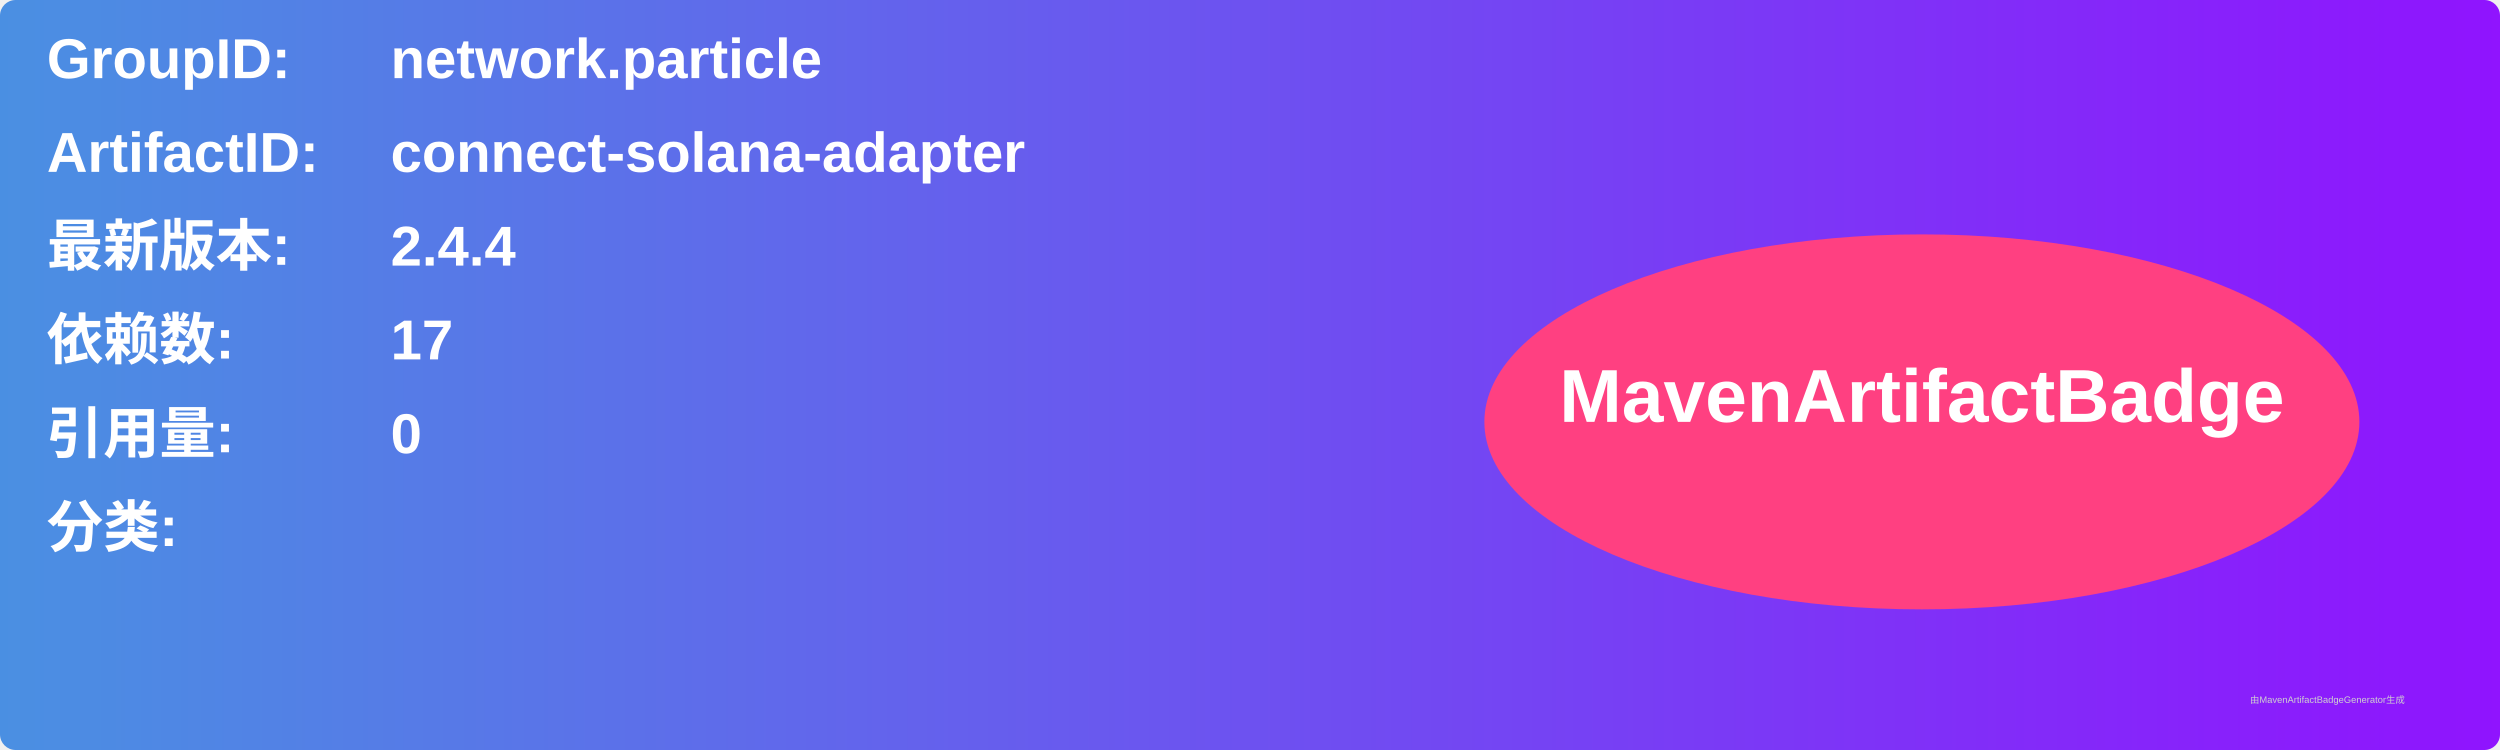
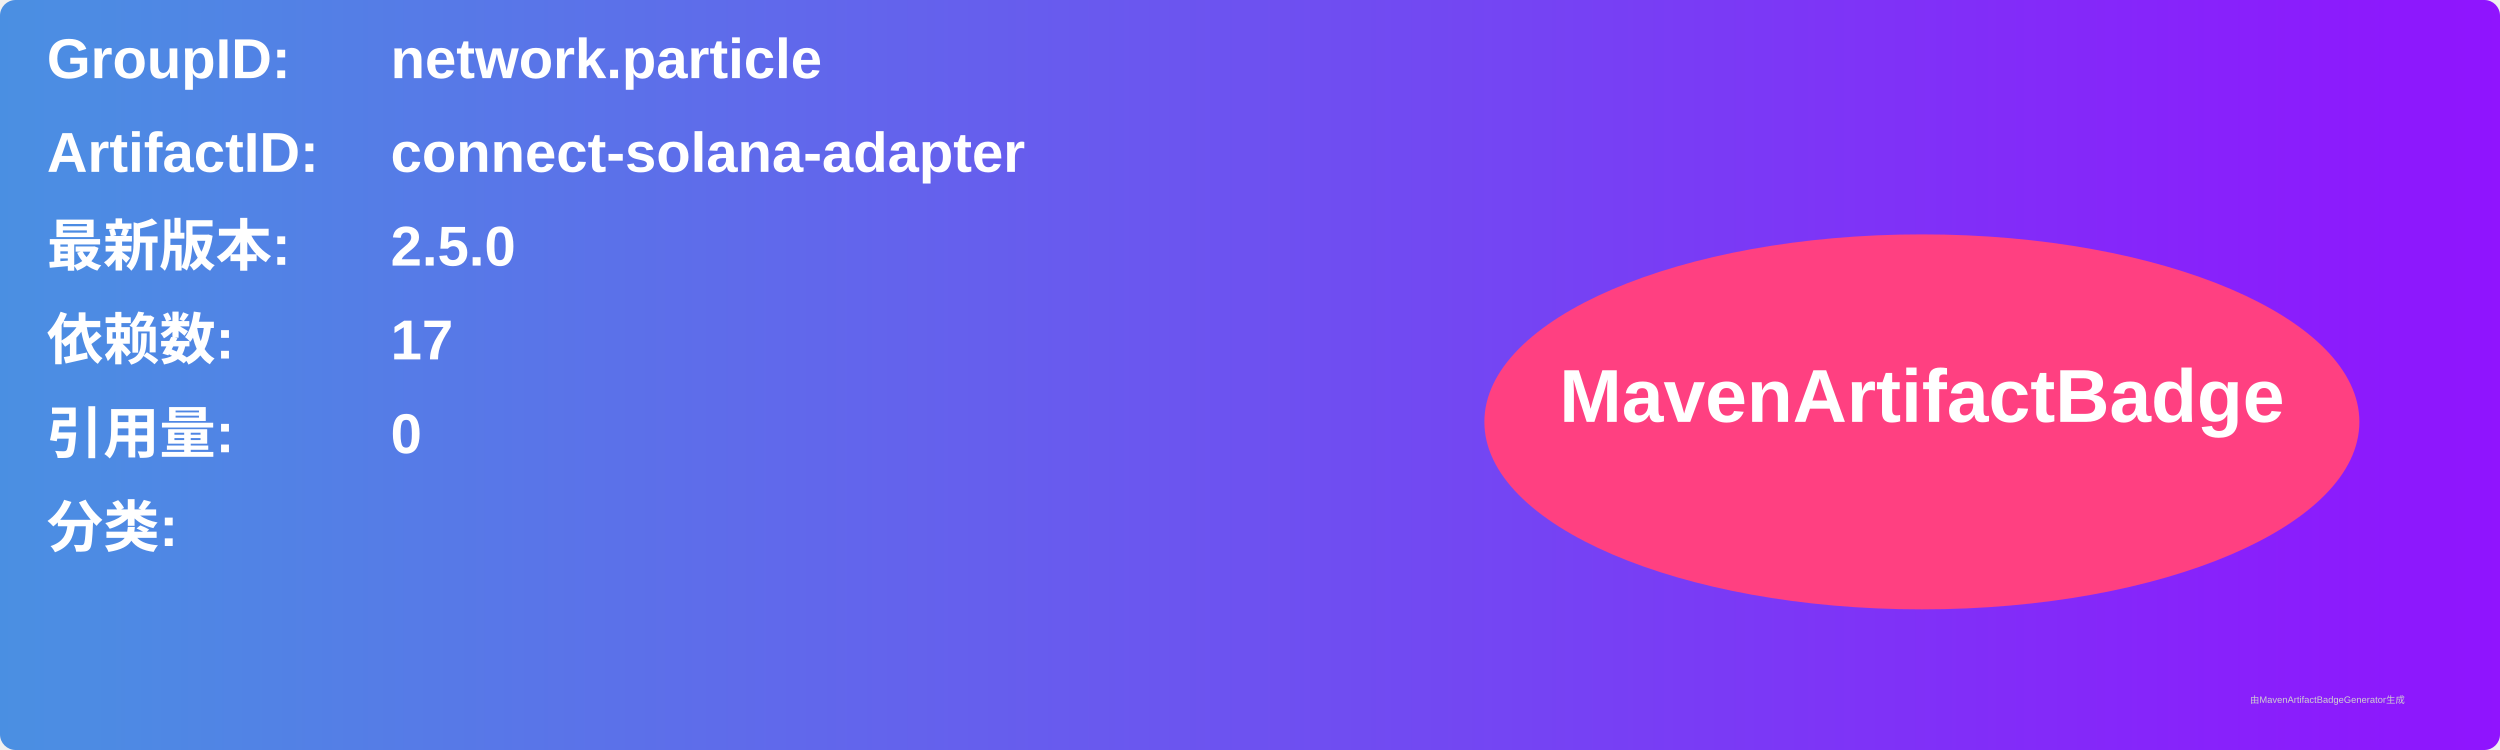
<svg xmlns="http://www.w3.org/2000/svg" width="800" height="240" viewBox="0 0 800 240">
  <linearGradient id="grad" x1="0%" y1="0%" x2="100%" y2="0%">
    <stop offset="0%" stop-color="#4a90e2" />
    <stop offset="100%" stop-color="#9013fe" />
  </linearGradient>
  <rect width="100%" height="100%" rx="5" ry="5" fill="url(#grad)" />
  <g transform="translate(15, 15)">
    <text x="0" y="10" font-family="Arial" font-size="18" fill="white" font-weight="bold" width="260">GroupID:</text>
    <text x="110" y="10" font-family="Arial" font-size="18" fill="white" font-weight="bold" width="460">network.particle</text>
    <text x="0" y="40" font-family="Arial" font-size="18" fill="white" font-weight="bold" width="260">ArtifactID:</text>
    <text x="110" y="40" font-family="Arial" font-size="18" fill="white" font-weight="bold" width="460">connect-solana-adapter</text>
    <text x="0" y="70" font-family="Arial" font-size="18" fill="white" font-weight="bold">最新版本:</text>
    <text x="110" y="70" font-family="Arial" font-size="18" fill="white" font-weight="bold">
-       <tspan font-weight="bold">2.4.4</tspan>
+       <tspan font-weight="bold">2.5.0</tspan>
    </text>
    <text x="0" y="100" font-family="Arial" font-size="18" fill="white" font-weight="bold">依赖数: </text>
    <text x="110" y="100" font-family="Arial" font-size="18" fill="white">
      <tspan font-weight="bold">17</tspan>
    </text>
    <text x="0" y="130" font-family="Arial" font-size="18" fill="white" font-weight="bold">引用量: </text>
    <text x="110" y="130" font-family="Arial" font-size="18" fill="white">
      <tspan font-weight="bold">0</tspan>
    </text>
    <text x="0" y="160" font-family="Arial" font-size="18" fill="white" font-weight="bold">分类:</text>
    <text x="10" y="190" font-family="Arial" font-size="10" fill="white">
      <tspan font-weight="bold" />
    </text>
    <ellipse cx="600" cy="120" rx="140" ry="60" fill="#ff4081" />
    <text x="600" y="120" text-anchor="middle" font-family="Arial" font-size="24" fill="white" font-weight="bold">MavenArtifactBadge</text>
  </g>
  <text x="720" y="225" font-family="Arial" font-size="3" fill="#d0d0d0">由MavenArtifactBadgeGenerator生成</text>
</svg>
